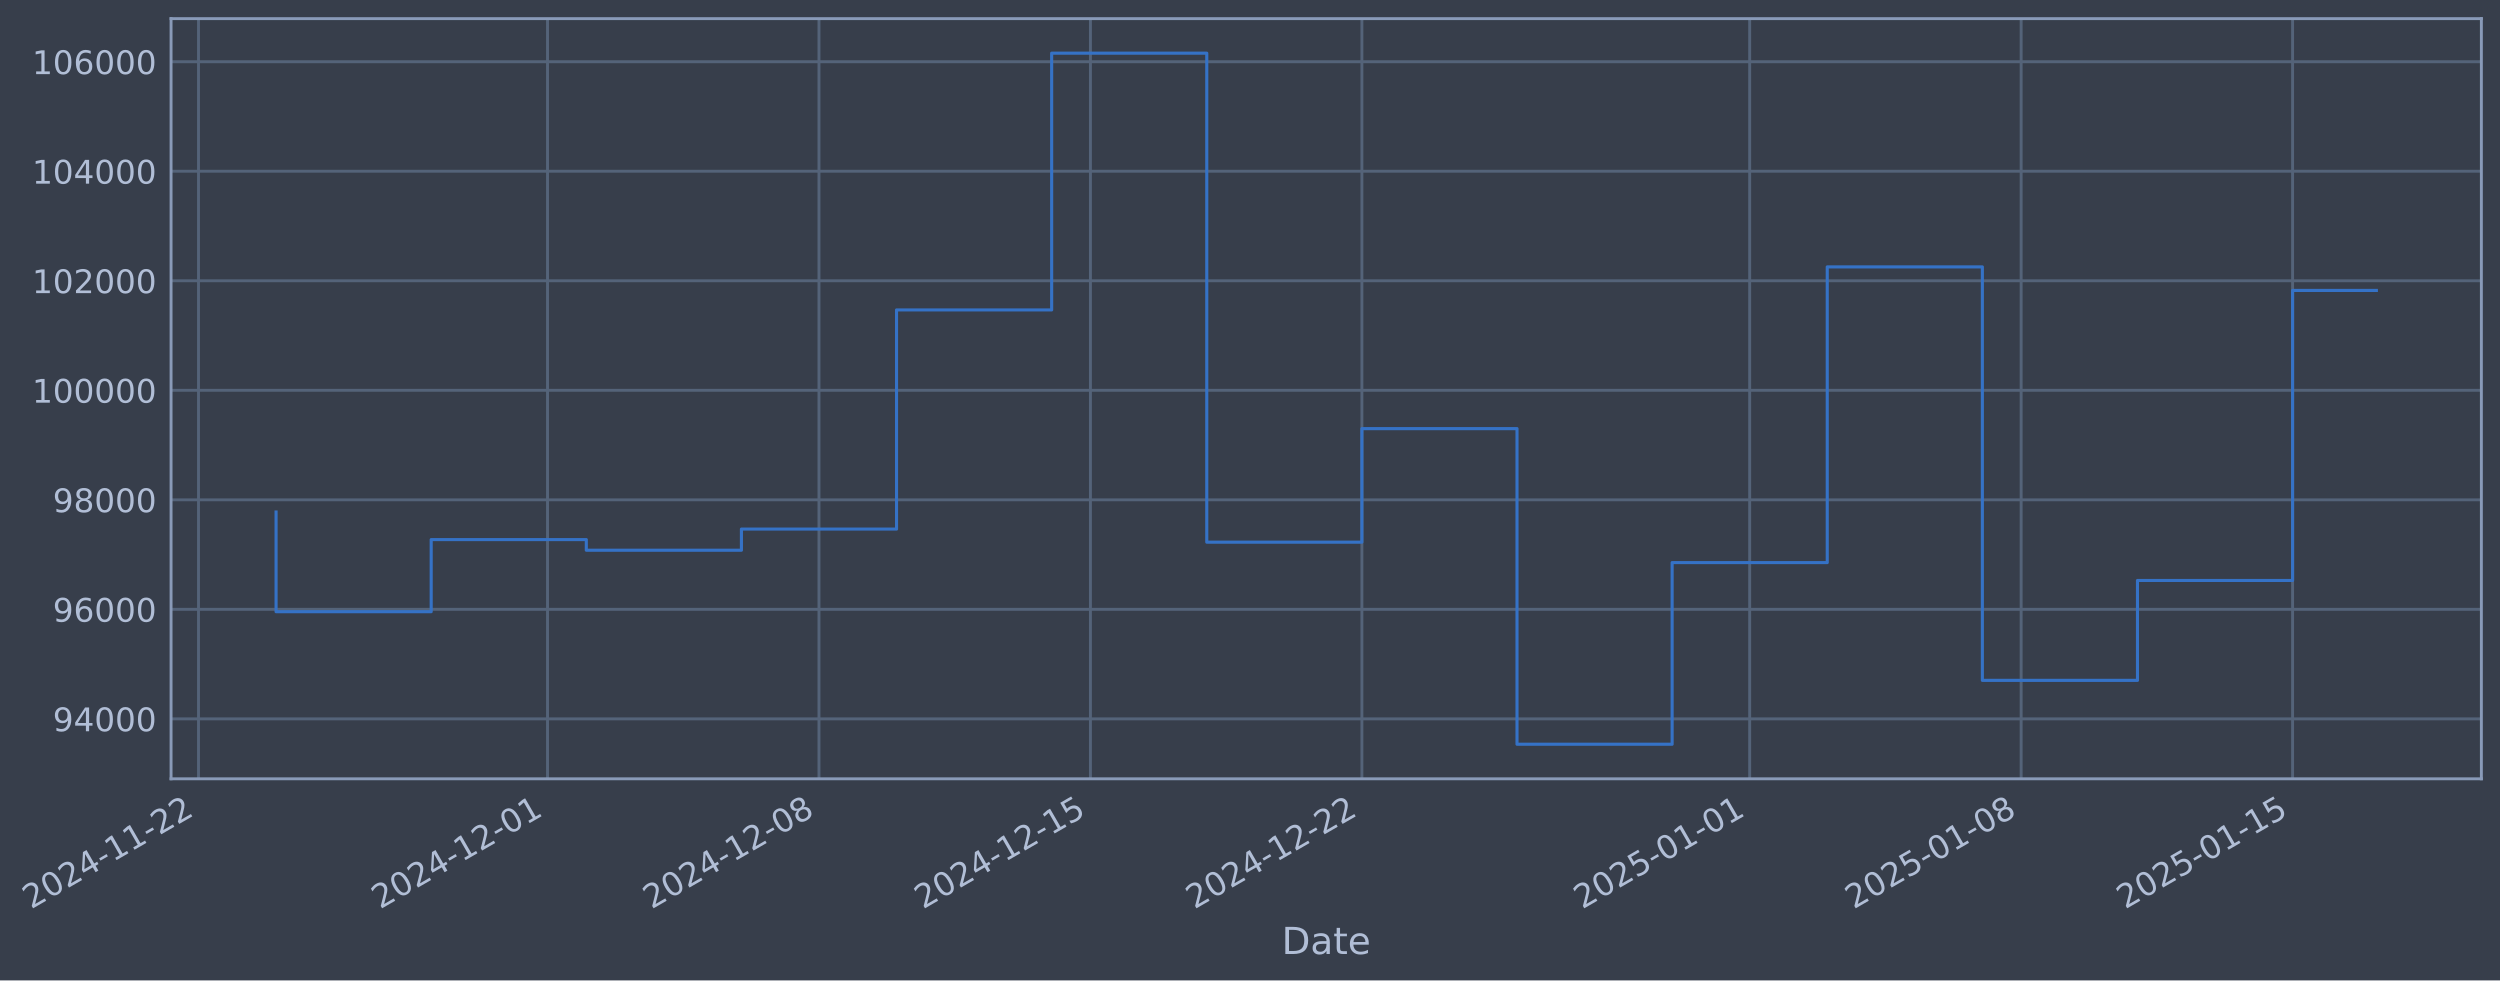
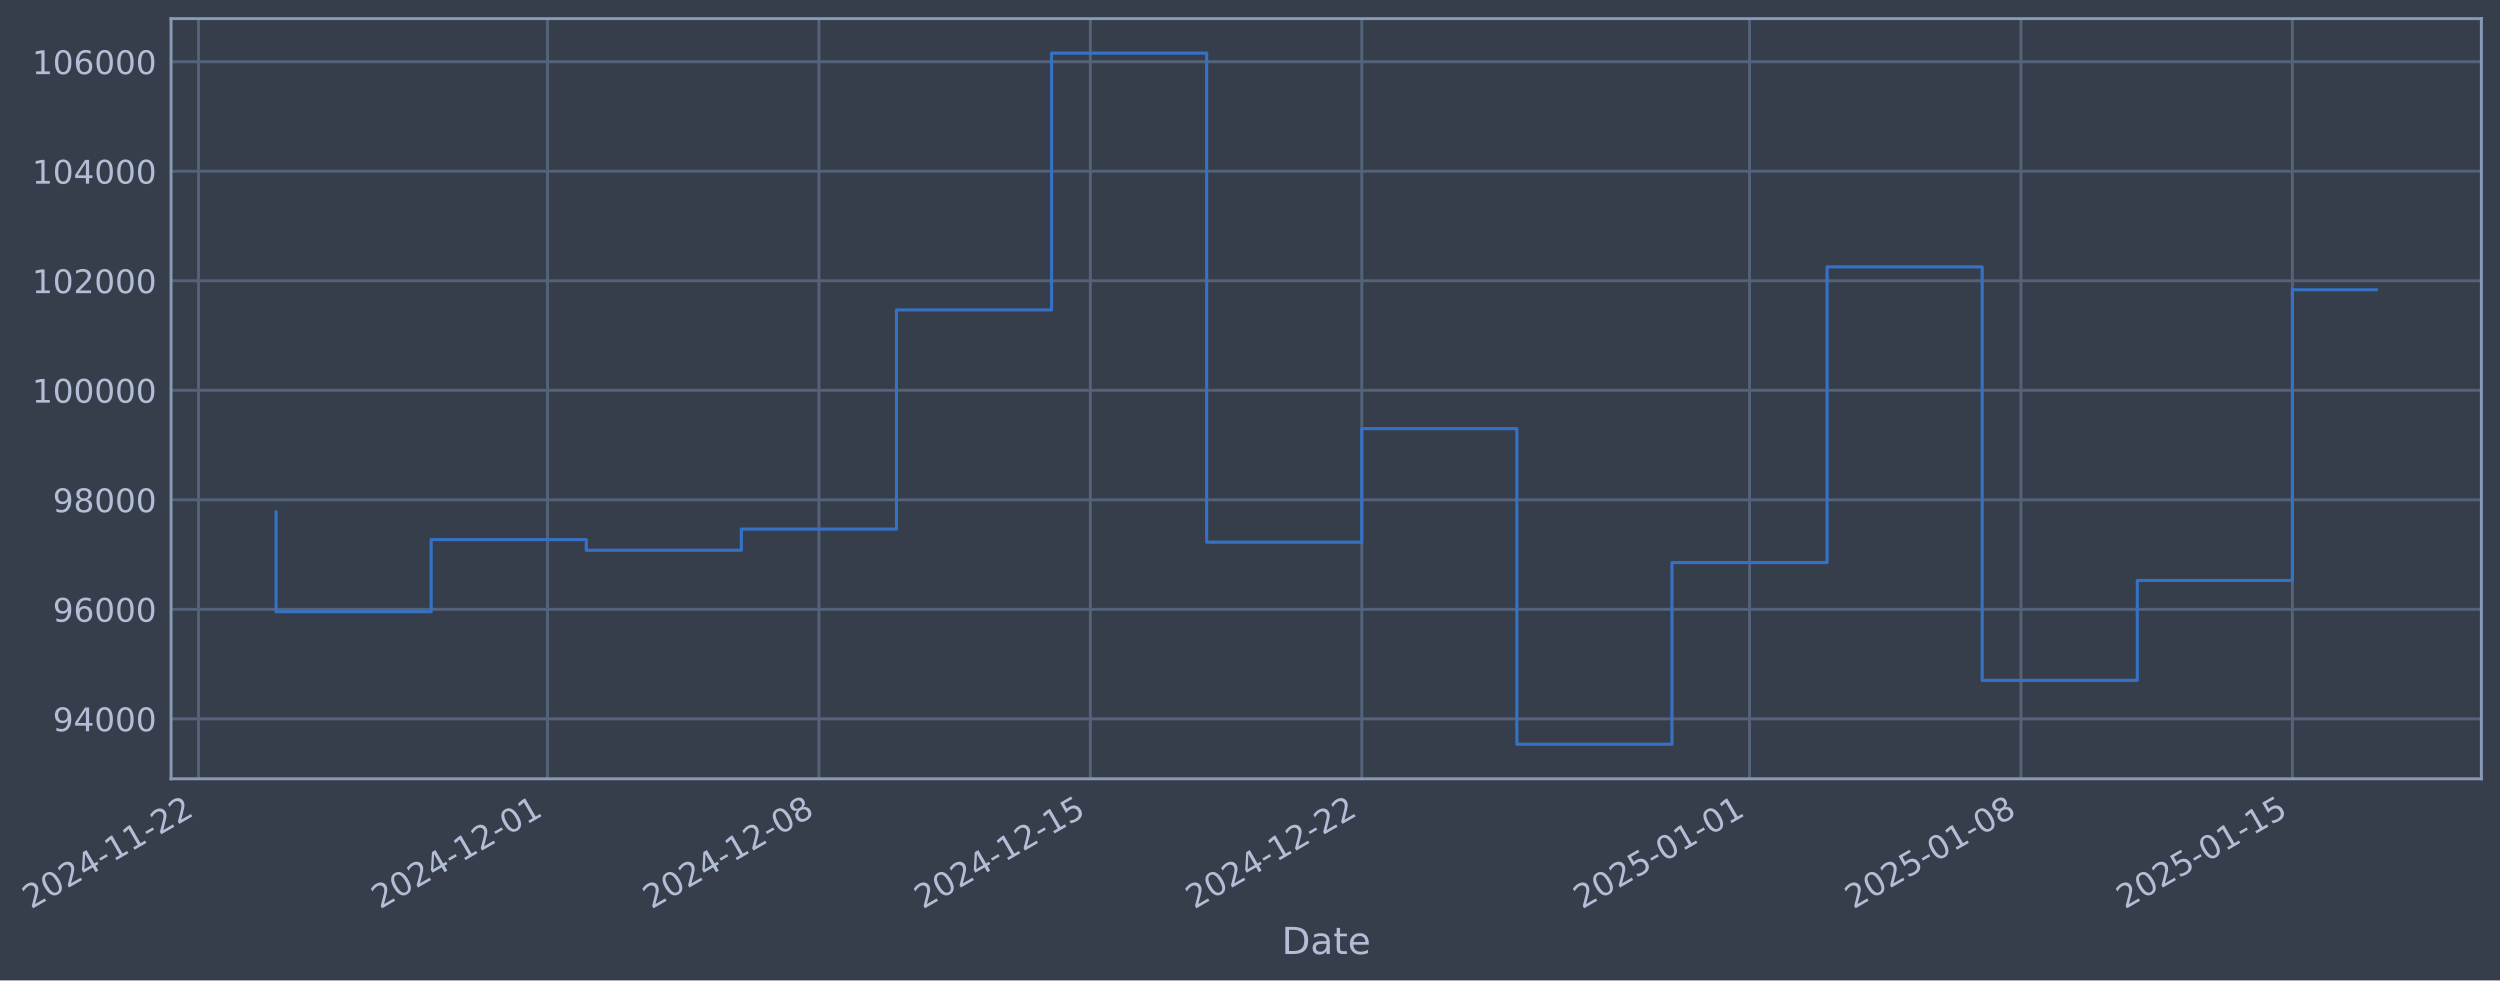
- <svg xmlns="http://www.w3.org/2000/svg" xmlns:xlink="http://www.w3.org/1999/xlink" width="966.103pt" height="378.87pt" viewBox="0 0 966.103 378.87" version="1.1">
+ <svg xmlns="http://www.w3.org/2000/svg" xmlns:xlink="http://www.w3.org/1999/xlink" width="966.1pt" height="378.87pt" viewBox="0 0 966.1 378.87" version="1.1">
  <defs>
    <style type="text/css">*{stroke-linejoin: round; stroke-linecap: butt}</style>
  </defs>
  <g id="figure_1">
    <g id="patch_1">
-       <path d="M 0 378.87  L 966.103 378.87  L 966.103 0  L 0 0  z " style="fill: #373e4b" />
+       <path d="M 0 378.87  L 966.1 378.87  L 966.1 0  L 0 0  z " style="fill: #373e4b" />
    </g>
    <g id="axes_1">
      <g id="patch_2">
-         <path d="M 66.103 300.96  L 958.903 300.96  L 958.903 7.2  L 66.103 7.2  z " style="fill: #373e4b" />
+         <path d="M 66.1 300.96  L 958.9 300.96  L 958.9 7.2  L 66.1 7.2  z " style="fill: #373e4b" />
      </g>
      <g id="matplotlib.axis_1">
        <g id="xtick_1">
          <g id="line2d_1">
-             <path d="M 76.713 300.96  L 76.713 7.2  " clip-path="url(#pf548552cbe)" style="fill: none; stroke: #546379; stroke-width: 1.12; stroke-linecap: square" />
+             <path d="M 76.713 300.96  L 76.713 7.2  " clip-path="url(#pe5146b0942)" style="fill: none; stroke: #546379; stroke-width: 1.12; stroke-linecap: square" />
          </g>
          <g id="line2d_2" />
          <g id="text_1">
            <g style="fill: #b1bed6" transform="translate(11.98702 351.4642) rotate(-30) scale(0.126 -0.126)">
              <defs>
                <path id="DejaVuSans-32" d="M 1228 531  L 3431 531  L 3431 0  L 469 0  L 469 531  Q 828 903 1448 1529  Q 2069 2156 2228 2338  Q 2531 2678 2651 2914  Q 2772 3150 2772 3378  Q 2772 3750 2511 3984  Q 2250 4219 1831 4219  Q 1534 4219 1204 4116  Q 875 4013 500 3803  L 500 4441  Q 881 4594 1212 4672  Q 1544 4750 1819 4750  Q 2544 4750 2975 4387  Q 3406 4025 3406 3419  Q 3406 3131 3298 2873  Q 3191 2616 2906 2266  Q 2828 2175 2409 1742  Q 1991 1309 1228 531  z " transform="scale(0.015625)" />
                <path id="DejaVuSans-30" d="M 2034 4250  Q 1547 4250 1301 3770  Q 1056 3291 1056 2328  Q 1056 1369 1301 889  Q 1547 409 2034 409  Q 2525 409 2770 889  Q 3016 1369 3016 2328  Q 3016 3291 2770 3770  Q 2525 4250 2034 4250  z M 2034 4750  Q 2819 4750 3233 4129  Q 3647 3509 3647 2328  Q 3647 1150 3233 529  Q 2819 -91 2034 -91  Q 1250 -91 836 529  Q 422 1150 422 2328  Q 422 3509 836 4129  Q 1250 4750 2034 4750  z " transform="scale(0.015625)" />
                <path id="DejaVuSans-34" d="M 2419 4116  L 825 1625  L 2419 1625  L 2419 4116  z M 2253 4666  L 3047 4666  L 3047 1625  L 3713 1625  L 3713 1100  L 3047 1100  L 3047 0  L 2419 0  L 2419 1100  L 313 1100  L 313 1709  L 2253 4666  z " transform="scale(0.015625)" />
                <path id="DejaVuSans-2d" d="M 313 2009  L 1997 2009  L 1997 1497  L 313 1497  L 313 2009  z " transform="scale(0.015625)" />
                <path id="DejaVuSans-31" d="M 794 531  L 1825 531  L 1825 4091  L 703 3866  L 703 4441  L 1819 4666  L 2450 4666  L 2450 531  L 3481 531  L 3481 0  L 794 0  L 794 531  z " transform="scale(0.015625)" />
              </defs>
              <use xlink:href="#DejaVuSans-32" />
              <use xlink:href="#DejaVuSans-30" transform="translate(63.62305 0)" />
              <use xlink:href="#DejaVuSans-32" transform="translate(127.2461 0)" />
              <use xlink:href="#DejaVuSans-34" transform="translate(190.8691 0)" />
              <use xlink:href="#DejaVuSans-2d" transform="translate(254.4922 0)" />
              <use xlink:href="#DejaVuSans-31" transform="translate(290.5762 0)" />
              <use xlink:href="#DejaVuSans-31" transform="translate(354.1992 0)" />
              <use xlink:href="#DejaVuSans-2d" transform="translate(417.8223 0)" />
              <use xlink:href="#DejaVuSans-32" transform="translate(453.9062 0)" />
              <use xlink:href="#DejaVuSans-32" transform="translate(517.5293 0)" />
            </g>
          </g>
        </g>
        <g id="xtick_2">
          <g id="line2d_3">
-             <path d="M 211.586 300.96  L 211.586 7.2  " clip-path="url(#pf548552cbe)" style="fill: none; stroke: #546379; stroke-width: 1.12; stroke-linecap: square" />
+             <path d="M 211.572 300.96  L 211.572 7.2  " clip-path="url(#pe5146b0942)" style="fill: none; stroke: #546379; stroke-width: 1.12; stroke-linecap: square" />
          </g>
          <g id="line2d_4" />
          <g id="text_2">
-             <g style="fill: #b1bed6" transform="translate(146.8605 351.4642) rotate(-30) scale(0.126 -0.126)">
+             <g style="fill: #b1bed6" transform="translate(146.8467 351.4642) rotate(-30) scale(0.126 -0.126)">
              <use xlink:href="#DejaVuSans-32" />
              <use xlink:href="#DejaVuSans-30" transform="translate(63.62305 0)" />
              <use xlink:href="#DejaVuSans-32" transform="translate(127.2461 0)" />
              <use xlink:href="#DejaVuSans-34" transform="translate(190.8691 0)" />
              <use xlink:href="#DejaVuSans-2d" transform="translate(254.4922 0)" />
              <use xlink:href="#DejaVuSans-31" transform="translate(290.5762 0)" />
              <use xlink:href="#DejaVuSans-32" transform="translate(354.1992 0)" />
              <use xlink:href="#DejaVuSans-2d" transform="translate(417.8223 0)" />
              <use xlink:href="#DejaVuSans-30" transform="translate(453.9062 0)" />
              <use xlink:href="#DejaVuSans-31" transform="translate(517.5293 0)" />
            </g>
          </g>
        </g>
        <g id="xtick_3">
          <g id="line2d_5">
-             <path d="M 316.488 300.96  L 316.488 7.2  " clip-path="url(#pf548552cbe)" style="fill: none; stroke: #546379; stroke-width: 1.12; stroke-linecap: square" />
+             <path d="M 316.463 300.96  L 316.463 7.2  " clip-path="url(#pe5146b0942)" style="fill: none; stroke: #546379; stroke-width: 1.12; stroke-linecap: square" />
          </g>
          <g id="line2d_6" />
          <g id="text_3">
-             <g style="fill: #b1bed6" transform="translate(251.762 351.4642) rotate(-30) scale(0.126 -0.126)">
+             <g style="fill: #b1bed6" transform="translate(251.7375 351.4642) rotate(-30) scale(0.126 -0.126)">
              <defs>
                <path id="DejaVuSans-38" d="M 2034 2216  Q 1584 2216 1326 1975  Q 1069 1734 1069 1313  Q 1069 891 1326 650  Q 1584 409 2034 409  Q 2484 409 2743 651  Q 3003 894 3003 1313  Q 3003 1734 2745 1975  Q 2488 2216 2034 2216  z M 1403 2484  Q 997 2584 770 2862  Q 544 3141 544 3541  Q 544 4100 942 4425  Q 1341 4750 2034 4750  Q 2731 4750 3128 4425  Q 3525 4100 3525 3541  Q 3525 3141 3298 2862  Q 3072 2584 2669 2484  Q 3125 2378 3379 2068  Q 3634 1759 3634 1313  Q 3634 634 3220 271  Q 2806 -91 2034 -91  Q 1263 -91 848 271  Q 434 634 434 1313  Q 434 1759 690 2068  Q 947 2378 1403 2484  z M 1172 3481  Q 1172 3119 1398 2916  Q 1625 2713 2034 2713  Q 2441 2713 2670 2916  Q 2900 3119 2900 3481  Q 2900 3844 2670 4047  Q 2441 4250 2034 4250  Q 1625 4250 1398 4047  Q 1172 3844 1172 3481  z " transform="scale(0.015625)" />
              </defs>
              <use xlink:href="#DejaVuSans-32" />
              <use xlink:href="#DejaVuSans-30" transform="translate(63.62305 0)" />
              <use xlink:href="#DejaVuSans-32" transform="translate(127.2461 0)" />
              <use xlink:href="#DejaVuSans-34" transform="translate(190.8691 0)" />
              <use xlink:href="#DejaVuSans-2d" transform="translate(254.4922 0)" />
              <use xlink:href="#DejaVuSans-31" transform="translate(290.5762 0)" />
              <use xlink:href="#DejaVuSans-32" transform="translate(354.1992 0)" />
              <use xlink:href="#DejaVuSans-2d" transform="translate(417.8223 0)" />
              <use xlink:href="#DejaVuSans-30" transform="translate(453.9062 0)" />
              <use xlink:href="#DejaVuSans-38" transform="translate(517.5293 0)" />
            </g>
          </g>
        </g>
        <g id="xtick_4">
          <g id="line2d_7">
-             <path d="M 421.389 300.96  L 421.389 7.2  " clip-path="url(#pf548552cbe)" style="fill: none; stroke: #546379; stroke-width: 1.12; stroke-linecap: square" />
+             <path d="M 421.354 300.96  L 421.354 7.2  " clip-path="url(#pe5146b0942)" style="fill: none; stroke: #546379; stroke-width: 1.12; stroke-linecap: square" />
          </g>
          <g id="line2d_8" />
          <g id="text_4">
-             <g style="fill: #b1bed6" transform="translate(356.6636 351.4642) rotate(-30) scale(0.126 -0.126)">
+             <g style="fill: #b1bed6" transform="translate(356.6283 351.4642) rotate(-30) scale(0.126 -0.126)">
              <defs>
                <path id="DejaVuSans-35" d="M 691 4666  L 3169 4666  L 3169 4134  L 1269 4134  L 1269 2991  Q 1406 3038 1543 3061  Q 1681 3084 1819 3084  Q 2600 3084 3056 2656  Q 3513 2228 3513 1497  Q 3513 744 3044 326  Q 2575 -91 1722 -91  Q 1428 -91 1123 -41  Q 819 9 494 109  L 494 744  Q 775 591 1075 516  Q 1375 441 1709 441  Q 2250 441 2565 725  Q 2881 1009 2881 1497  Q 2881 1984 2565 2268  Q 2250 2553 1709 2553  Q 1456 2553 1204 2497  Q 953 2441 691 2322  L 691 4666  z " transform="scale(0.015625)" />
              </defs>
              <use xlink:href="#DejaVuSans-32" />
              <use xlink:href="#DejaVuSans-30" transform="translate(63.62305 0)" />
              <use xlink:href="#DejaVuSans-32" transform="translate(127.2461 0)" />
              <use xlink:href="#DejaVuSans-34" transform="translate(190.8691 0)" />
              <use xlink:href="#DejaVuSans-2d" transform="translate(254.4922 0)" />
              <use xlink:href="#DejaVuSans-31" transform="translate(290.5762 0)" />
              <use xlink:href="#DejaVuSans-32" transform="translate(354.1992 0)" />
              <use xlink:href="#DejaVuSans-2d" transform="translate(417.8223 0)" />
              <use xlink:href="#DejaVuSans-31" transform="translate(453.9062 0)" />
              <use xlink:href="#DejaVuSans-35" transform="translate(517.5293 0)" />
            </g>
          </g>
        </g>
        <g id="xtick_5">
          <g id="line2d_9">
-             <path d="M 526.291 300.96  L 526.291 7.2  " clip-path="url(#pf548552cbe)" style="fill: none; stroke: #546379; stroke-width: 1.12; stroke-linecap: square" />
+             <path d="M 526.245 300.96  L 526.245 7.2  " clip-path="url(#pe5146b0942)" style="fill: none; stroke: #546379; stroke-width: 1.12; stroke-linecap: square" />
          </g>
          <g id="line2d_10" />
          <g id="text_5">
-             <g style="fill: #b1bed6" transform="translate(461.5652 351.4642) rotate(-30) scale(0.126 -0.126)">
+             <g style="fill: #b1bed6" transform="translate(461.5192 351.4642) rotate(-30) scale(0.126 -0.126)">
              <use xlink:href="#DejaVuSans-32" />
              <use xlink:href="#DejaVuSans-30" transform="translate(63.62305 0)" />
              <use xlink:href="#DejaVuSans-32" transform="translate(127.2461 0)" />
              <use xlink:href="#DejaVuSans-34" transform="translate(190.8691 0)" />
              <use xlink:href="#DejaVuSans-2d" transform="translate(254.4922 0)" />
              <use xlink:href="#DejaVuSans-31" transform="translate(290.5762 0)" />
              <use xlink:href="#DejaVuSans-32" transform="translate(354.1992 0)" />
              <use xlink:href="#DejaVuSans-2d" transform="translate(417.8223 0)" />
              <use xlink:href="#DejaVuSans-32" transform="translate(453.9062 0)" />
              <use xlink:href="#DejaVuSans-32" transform="translate(517.5293 0)" />
            </g>
          </g>
        </g>
        <g id="xtick_6">
          <g id="line2d_11">
-             <path d="M 676.15 300.96  L 676.15 7.2  " clip-path="url(#pf548552cbe)" style="fill: none; stroke: #546379; stroke-width: 1.12; stroke-linecap: square" />
+             <path d="M 676.089 300.96  L 676.089 7.2  " clip-path="url(#pe5146b0942)" style="fill: none; stroke: #546379; stroke-width: 1.12; stroke-linecap: square" />
          </g>
          <g id="line2d_12" />
          <g id="text_6">
-             <g style="fill: #b1bed6" transform="translate(611.4246 351.4642) rotate(-30) scale(0.126 -0.126)">
+             <g style="fill: #b1bed6" transform="translate(611.3632 351.4642) rotate(-30) scale(0.126 -0.126)">
              <use xlink:href="#DejaVuSans-32" />
              <use xlink:href="#DejaVuSans-30" transform="translate(63.62305 0)" />
              <use xlink:href="#DejaVuSans-32" transform="translate(127.2461 0)" />
              <use xlink:href="#DejaVuSans-35" transform="translate(190.8691 0)" />
              <use xlink:href="#DejaVuSans-2d" transform="translate(254.4922 0)" />
              <use xlink:href="#DejaVuSans-30" transform="translate(290.5762 0)" />
              <use xlink:href="#DejaVuSans-31" transform="translate(354.1992 0)" />
              <use xlink:href="#DejaVuSans-2d" transform="translate(417.8223 0)" />
              <use xlink:href="#DejaVuSans-30" transform="translate(453.9062 0)" />
              <use xlink:href="#DejaVuSans-31" transform="translate(517.5293 0)" />
            </g>
          </g>
        </g>
        <g id="xtick_7">
          <g id="line2d_13">
-             <path d="M 781.052 300.96  L 781.052 7.2  " clip-path="url(#pf548552cbe)" style="fill: none; stroke: #546379; stroke-width: 1.12; stroke-linecap: square" />
+             <path d="M 780.98 300.96  L 780.98 7.2  " clip-path="url(#pe5146b0942)" style="fill: none; stroke: #546379; stroke-width: 1.12; stroke-linecap: square" />
          </g>
          <g id="line2d_14" />
          <g id="text_7">
-             <g style="fill: #b1bed6" transform="translate(716.3261 351.4642) rotate(-30) scale(0.126 -0.126)">
+             <g style="fill: #b1bed6" transform="translate(716.254 351.4642) rotate(-30) scale(0.126 -0.126)">
              <use xlink:href="#DejaVuSans-32" />
              <use xlink:href="#DejaVuSans-30" transform="translate(63.62305 0)" />
              <use xlink:href="#DejaVuSans-32" transform="translate(127.2461 0)" />
              <use xlink:href="#DejaVuSans-35" transform="translate(190.8691 0)" />
              <use xlink:href="#DejaVuSans-2d" transform="translate(254.4922 0)" />
              <use xlink:href="#DejaVuSans-30" transform="translate(290.5762 0)" />
              <use xlink:href="#DejaVuSans-31" transform="translate(354.1992 0)" />
              <use xlink:href="#DejaVuSans-2d" transform="translate(417.8223 0)" />
              <use xlink:href="#DejaVuSans-30" transform="translate(453.9062 0)" />
              <use xlink:href="#DejaVuSans-38" transform="translate(517.5293 0)" />
            </g>
          </g>
        </g>
        <g id="xtick_8">
          <g id="line2d_15">
-             <path d="M 885.953 300.96  L 885.953 7.2  " clip-path="url(#pf548552cbe)" style="fill: none; stroke: #546379; stroke-width: 1.12; stroke-linecap: square" />
+             <path d="M 885.87 300.96  L 885.87 7.2  " clip-path="url(#pe5146b0942)" style="fill: none; stroke: #546379; stroke-width: 1.12; stroke-linecap: square" />
          </g>
          <g id="line2d_16" />
          <g id="text_8">
-             <g style="fill: #b1bed6" transform="translate(821.2277 351.4642) rotate(-30) scale(0.126 -0.126)">
+             <g style="fill: #b1bed6" transform="translate(821.1449 351.4642) rotate(-30) scale(0.126 -0.126)">
              <use xlink:href="#DejaVuSans-32" />
              <use xlink:href="#DejaVuSans-30" transform="translate(63.62305 0)" />
              <use xlink:href="#DejaVuSans-32" transform="translate(127.2461 0)" />
              <use xlink:href="#DejaVuSans-35" transform="translate(190.8691 0)" />
              <use xlink:href="#DejaVuSans-2d" transform="translate(254.4922 0)" />
              <use xlink:href="#DejaVuSans-30" transform="translate(290.5762 0)" />
              <use xlink:href="#DejaVuSans-31" transform="translate(354.1992 0)" />
              <use xlink:href="#DejaVuSans-2d" transform="translate(417.8223 0)" />
              <use xlink:href="#DejaVuSans-31" transform="translate(453.9062 0)" />
              <use xlink:href="#DejaVuSans-35" transform="translate(517.5293 0)" />
            </g>
          </g>
        </g>
        <g id="text_9">
-           <g style="fill: #b1bed6" transform="translate(495.2935 368.6753) scale(0.144 -0.144)">
+           <g style="fill: #b1bed6" transform="translate(495.2904 368.6753) scale(0.144 -0.144)">
            <defs>
              <path id="DejaVuSans-44" d="M 1259 4147  L 1259 519  L 2022 519  Q 2988 519 3436 956  Q 3884 1394 3884 2338  Q 3884 3275 3436 3711  Q 2988 4147 2022 4147  L 1259 4147  z M 628 4666  L 1925 4666  Q 3281 4666 3915 4102  Q 4550 3538 4550 2338  Q 4550 1131 3912 565  Q 3275 0 1925 0  L 628 0  L 628 4666  z " transform="scale(0.015625)" />
              <path id="DejaVuSans-61" d="M 2194 1759  Q 1497 1759 1228 1600  Q 959 1441 959 1056  Q 959 750 1161 570  Q 1363 391 1709 391  Q 2188 391 2477 730  Q 2766 1069 2766 1631  L 2766 1759  L 2194 1759  z M 3341 1997  L 3341 0  L 2766 0  L 2766 531  Q 2569 213 2275 61  Q 1981 -91 1556 -91  Q 1019 -91 701 211  Q 384 513 384 1019  Q 384 1609 779 1909  Q 1175 2209 1959 2209  L 2766 2209  L 2766 2266  Q 2766 2663 2505 2880  Q 2244 3097 1772 3097  Q 1472 3097 1187 3025  Q 903 2953 641 2809  L 641 3341  Q 956 3463 1253 3523  Q 1550 3584 1831 3584  Q 2591 3584 2966 3190  Q 3341 2797 3341 1997  z " transform="scale(0.015625)" />
              <path id="DejaVuSans-74" d="M 1172 4494  L 1172 3500  L 2356 3500  L 2356 3053  L 1172 3053  L 1172 1153  Q 1172 725 1289 603  Q 1406 481 1766 481  L 2356 481  L 2356 0  L 1766 0  Q 1100 0 847 248  Q 594 497 594 1153  L 594 3053  L 172 3053  L 172 3500  L 594 3500  L 594 4494  L 1172 4494  z " transform="scale(0.015625)" />
              <path id="DejaVuSans-65" d="M 3597 1894  L 3597 1613  L 953 1613  Q 991 1019 1311 708  Q 1631 397 2203 397  Q 2534 397 2845 478  Q 3156 559 3463 722  L 3463 178  Q 3153 47 2828 -22  Q 2503 -91 2169 -91  Q 1331 -91 842 396  Q 353 884 353 1716  Q 353 2575 817 3079  Q 1281 3584 2069 3584  Q 2775 3584 3186 3129  Q 3597 2675 3597 1894  z M 3022 2063  Q 3016 2534 2758 2815  Q 2500 3097 2075 3097  Q 1594 3097 1305 2825  Q 1016 2553 972 2059  L 3022 2063  z " transform="scale(0.015625)" />
            </defs>
            <use xlink:href="#DejaVuSans-44" />
            <use xlink:href="#DejaVuSans-61" transform="translate(77.00195 0)" />
            <use xlink:href="#DejaVuSans-74" transform="translate(138.2812 0)" />
            <use xlink:href="#DejaVuSans-65" transform="translate(177.4902 0)" />
          </g>
        </g>
      </g>
      <g id="matplotlib.axis_2">
        <g id="ytick_1">
          <g id="line2d_17">
-             <path d="M 66.103 277.797  L 958.903 277.797  " clip-path="url(#pf548552cbe)" style="fill: none; stroke: #546379; stroke-width: 1.12; stroke-linecap: square" />
+             <path d="M 66.1 277.797  L 958.9 277.797  " clip-path="url(#pe5146b0942)" style="fill: none; stroke: #546379; stroke-width: 1.12; stroke-linecap: square" />
          </g>
          <g id="line2d_18" />
          <g id="text_10">
-             <g style="fill: #b1bed6" transform="translate(20.41883 282.5841) scale(0.126 -0.126)">
+             <g style="fill: #b1bed6" transform="translate(20.41577 282.5841) scale(0.126 -0.126)">
              <defs>
                <path id="DejaVuSans-39" d="M 703 97  L 703 672  Q 941 559 1184 500  Q 1428 441 1663 441  Q 2288 441 2617 861  Q 2947 1281 2994 2138  Q 2813 1869 2534 1725  Q 2256 1581 1919 1581  Q 1219 1581 811 2004  Q 403 2428 403 3163  Q 403 3881 828 4315  Q 1253 4750 1959 4750  Q 2769 4750 3195 4129  Q 3622 3509 3622 2328  Q 3622 1225 3098 567  Q 2575 -91 1691 -91  Q 1453 -91 1209 -44  Q 966 3 703 97  z M 1959 2075  Q 2384 2075 2632 2365  Q 2881 2656 2881 3163  Q 2881 3666 2632 3958  Q 2384 4250 1959 4250  Q 1534 4250 1286 3958  Q 1038 3666 1038 3163  Q 1038 2656 1286 2365  Q 1534 2075 1959 2075  z " transform="scale(0.015625)" />
              </defs>
              <use xlink:href="#DejaVuSans-39" />
              <use xlink:href="#DejaVuSans-34" transform="translate(63.62305 0)" />
              <use xlink:href="#DejaVuSans-30" transform="translate(127.2461 0)" />
              <use xlink:href="#DejaVuSans-30" transform="translate(190.8691 0)" />
              <use xlink:href="#DejaVuSans-30" transform="translate(254.4922 0)" />
            </g>
          </g>
        </g>
        <g id="ytick_2">
          <g id="line2d_19">
-             <path d="M 66.103 235.473  L 958.903 235.473  " clip-path="url(#pf548552cbe)" style="fill: none; stroke: #546379; stroke-width: 1.12; stroke-linecap: square" />
+             <path d="M 66.1 235.473  L 958.9 235.473  " clip-path="url(#pe5146b0942)" style="fill: none; stroke: #546379; stroke-width: 1.12; stroke-linecap: square" />
          </g>
          <g id="line2d_20" />
          <g id="text_11">
-             <g style="fill: #b1bed6" transform="translate(20.41883 240.2602) scale(0.126 -0.126)">
+             <g style="fill: #b1bed6" transform="translate(20.41577 240.2602) scale(0.126 -0.126)">
              <defs>
                <path id="DejaVuSans-36" d="M 2113 2584  Q 1688 2584 1439 2293  Q 1191 2003 1191 1497  Q 1191 994 1439 701  Q 1688 409 2113 409  Q 2538 409 2786 701  Q 3034 994 3034 1497  Q 3034 2003 2786 2293  Q 2538 2584 2113 2584  z M 3366 4563  L 3366 3988  Q 3128 4100 2886 4159  Q 2644 4219 2406 4219  Q 1781 4219 1451 3797  Q 1122 3375 1075 2522  Q 1259 2794 1537 2939  Q 1816 3084 2150 3084  Q 2853 3084 3261 2657  Q 3669 2231 3669 1497  Q 3669 778 3244 343  Q 2819 -91 2113 -91  Q 1303 -91 875 529  Q 447 1150 447 2328  Q 447 3434 972 4092  Q 1497 4750 2381 4750  Q 2619 4750 2861 4703  Q 3103 4656 3366 4563  z " transform="scale(0.015625)" />
              </defs>
              <use xlink:href="#DejaVuSans-39" />
              <use xlink:href="#DejaVuSans-36" transform="translate(63.62305 0)" />
              <use xlink:href="#DejaVuSans-30" transform="translate(127.2461 0)" />
              <use xlink:href="#DejaVuSans-30" transform="translate(190.8691 0)" />
              <use xlink:href="#DejaVuSans-30" transform="translate(254.4922 0)" />
            </g>
          </g>
        </g>
        <g id="ytick_3">
          <g id="line2d_21">
-             <path d="M 66.103 193.149  L 958.903 193.149  " clip-path="url(#pf548552cbe)" style="fill: none; stroke: #546379; stroke-width: 1.12; stroke-linecap: square" />
+             <path d="M 66.1 193.149  L 958.9 193.149  " clip-path="url(#pe5146b0942)" style="fill: none; stroke: #546379; stroke-width: 1.12; stroke-linecap: square" />
          </g>
          <g id="line2d_22" />
          <g id="text_12">
-             <g style="fill: #b1bed6" transform="translate(20.41883 197.9364) scale(0.126 -0.126)">
+             <g style="fill: #b1bed6" transform="translate(20.41577 197.9364) scale(0.126 -0.126)">
              <use xlink:href="#DejaVuSans-39" />
              <use xlink:href="#DejaVuSans-38" transform="translate(63.62305 0)" />
              <use xlink:href="#DejaVuSans-30" transform="translate(127.2461 0)" />
              <use xlink:href="#DejaVuSans-30" transform="translate(190.8691 0)" />
              <use xlink:href="#DejaVuSans-30" transform="translate(254.4922 0)" />
            </g>
          </g>
        </g>
        <g id="ytick_4">
          <g id="line2d_23">
-             <path d="M 66.103 150.826  L 958.903 150.826  " clip-path="url(#pf548552cbe)" style="fill: none; stroke: #546379; stroke-width: 1.12; stroke-linecap: square" />
+             <path d="M 66.1 150.826  L 958.9 150.826  " clip-path="url(#pe5146b0942)" style="fill: none; stroke: #546379; stroke-width: 1.12; stroke-linecap: square" />
          </g>
          <g id="line2d_24" />
          <g id="text_13">
-             <g style="fill: #b1bed6" transform="translate(12.40208 155.6126) scale(0.126 -0.126)">
+             <g style="fill: #b1bed6" transform="translate(12.39902 155.6126) scale(0.126 -0.126)">
              <use xlink:href="#DejaVuSans-31" />
              <use xlink:href="#DejaVuSans-30" transform="translate(63.62305 0)" />
              <use xlink:href="#DejaVuSans-30" transform="translate(127.2461 0)" />
              <use xlink:href="#DejaVuSans-30" transform="translate(190.8691 0)" />
              <use xlink:href="#DejaVuSans-30" transform="translate(254.4922 0)" />
              <use xlink:href="#DejaVuSans-30" transform="translate(318.1152 0)" />
            </g>
          </g>
        </g>
        <g id="ytick_5">
          <g id="line2d_25">
-             <path d="M 66.103 108.502  L 958.903 108.502  " clip-path="url(#pf548552cbe)" style="fill: none; stroke: #546379; stroke-width: 1.12; stroke-linecap: square" />
+             <path d="M 66.1 108.502  L 958.9 108.502  " clip-path="url(#pe5146b0942)" style="fill: none; stroke: #546379; stroke-width: 1.12; stroke-linecap: square" />
          </g>
          <g id="line2d_26" />
          <g id="text_14">
-             <g style="fill: #b1bed6" transform="translate(12.40208 113.2888) scale(0.126 -0.126)">
+             <g style="fill: #b1bed6" transform="translate(12.39902 113.2888) scale(0.126 -0.126)">
              <use xlink:href="#DejaVuSans-31" />
              <use xlink:href="#DejaVuSans-30" transform="translate(63.62305 0)" />
              <use xlink:href="#DejaVuSans-32" transform="translate(127.2461 0)" />
              <use xlink:href="#DejaVuSans-30" transform="translate(190.8691 0)" />
              <use xlink:href="#DejaVuSans-30" transform="translate(254.4922 0)" />
              <use xlink:href="#DejaVuSans-30" transform="translate(318.1152 0)" />
            </g>
          </g>
        </g>
        <g id="ytick_6">
          <g id="line2d_27">
-             <path d="M 66.103 66.178  L 958.903 66.178  " clip-path="url(#pf548552cbe)" style="fill: none; stroke: #546379; stroke-width: 1.12; stroke-linecap: square" />
+             <path d="M 66.1 66.178  L 958.9 66.178  " clip-path="url(#pe5146b0942)" style="fill: none; stroke: #546379; stroke-width: 1.12; stroke-linecap: square" />
          </g>
          <g id="line2d_28" />
          <g id="text_15">
-             <g style="fill: #b1bed6" transform="translate(12.40208 70.96502) scale(0.126 -0.126)">
+             <g style="fill: #b1bed6" transform="translate(12.39902 70.96502) scale(0.126 -0.126)">
              <use xlink:href="#DejaVuSans-31" />
              <use xlink:href="#DejaVuSans-30" transform="translate(63.62305 0)" />
              <use xlink:href="#DejaVuSans-34" transform="translate(127.2461 0)" />
              <use xlink:href="#DejaVuSans-30" transform="translate(190.8691 0)" />
              <use xlink:href="#DejaVuSans-30" transform="translate(254.4922 0)" />
              <use xlink:href="#DejaVuSans-30" transform="translate(318.1152 0)" />
            </g>
          </g>
        </g>
        <g id="ytick_7">
          <g id="line2d_29">
-             <path d="M 66.103 23.854  L 958.903 23.854  " clip-path="url(#pf548552cbe)" style="fill: none; stroke: #546379; stroke-width: 1.12; stroke-linecap: square" />
+             <path d="M 66.1 23.854  L 958.9 23.854  " clip-path="url(#pe5146b0942)" style="fill: none; stroke: #546379; stroke-width: 1.12; stroke-linecap: square" />
          </g>
          <g id="line2d_30" />
          <g id="text_16">
-             <g style="fill: #b1bed6" transform="translate(12.40208 28.64121) scale(0.126 -0.126)">
+             <g style="fill: #b1bed6" transform="translate(12.39902 28.64121) scale(0.126 -0.126)">
              <use xlink:href="#DejaVuSans-31" />
              <use xlink:href="#DejaVuSans-30" transform="translate(63.62305 0)" />
              <use xlink:href="#DejaVuSans-36" transform="translate(127.2461 0)" />
              <use xlink:href="#DejaVuSans-30" transform="translate(190.8691 0)" />
              <use xlink:href="#DejaVuSans-30" transform="translate(254.4922 0)" />
              <use xlink:href="#DejaVuSans-30" transform="translate(318.1152 0)" />
            </g>
          </g>
        </g>
      </g>
      <g id="line2d_31">
-         <path d="M 106.684 197.87  L 106.684 236.383  L 166.628 236.383  L 166.628 208.521  L 226.572 208.521  L 226.572 212.628  L 286.516 212.628  L 286.516 204.459  L 346.459 204.459  L 346.459 119.77  L 406.403 119.77  L 406.403 20.553  L 466.347 20.553  L 466.347 209.517  L 526.291 209.517  L 526.291 165.636  L 586.234 165.636  L 586.234 287.607  L 646.178 287.607  L 646.178 217.409  L 706.122 217.409  L 706.122 103.141  L 766.066 103.141  L 766.066 262.927  L 826.009 262.927  L 826.009 224.318  L 885.953 224.318  L 885.953 112.235  L 918.321 112.235  " clip-path="url(#pf548552cbe)" style="fill: none; stroke: #3572c6; stroke-width: 1.2; stroke-linecap: square" />
+         <path d="M 106.681 197.87  L 106.681 236.383  L 166.619 236.383  L 166.619 208.521  L 226.557 208.521  L 226.557 212.628  L 286.494 212.628  L 286.494 204.459  L 346.432 204.459  L 346.432 119.77  L 406.369 119.77  L 406.369 20.553  L 466.307 20.553  L 466.307 209.517  L 526.245 209.517  L 526.245 165.636  L 586.182 165.636  L 586.182 287.607  L 646.12 287.607  L 646.12 217.409  L 706.058 217.409  L 706.058 103.141  L 765.995 103.141  L 765.995 262.927  L 825.933 262.927  L 825.933 224.318  L 885.87 224.318  L 885.87 111.967  L 918.318 111.967  " clip-path="url(#pe5146b0942)" style="fill: none; stroke: #3572c6; stroke-width: 1.2; stroke-linecap: square" />
      </g>
      <g id="patch_3">
-         <path d="M 66.103 300.96  L 66.103 7.2  " style="fill: none; stroke: #899ab8; stroke-width: 1.12; stroke-linejoin: miter; stroke-linecap: square" />
+         <path d="M 66.1 300.96  L 66.1 7.2  " style="fill: none; stroke: #899ab8; stroke-width: 1.12; stroke-linejoin: miter; stroke-linecap: square" />
      </g>
      <g id="patch_4">
-         <path d="M 958.903 300.96  L 958.903 7.2  " style="fill: none; stroke: #899ab8; stroke-width: 1.12; stroke-linejoin: miter; stroke-linecap: square" />
+         <path d="M 958.9 300.96  L 958.9 7.2  " style="fill: none; stroke: #899ab8; stroke-width: 1.12; stroke-linejoin: miter; stroke-linecap: square" />
      </g>
      <g id="patch_5">
-         <path d="M 66.103 300.96  L 958.903 300.96  " style="fill: none; stroke: #899ab8; stroke-width: 1.12; stroke-linejoin: miter; stroke-linecap: square" />
+         <path d="M 66.1 300.96  L 958.9 300.96  " style="fill: none; stroke: #899ab8; stroke-width: 1.12; stroke-linejoin: miter; stroke-linecap: square" />
      </g>
      <g id="patch_6">
-         <path d="M 66.103 7.2  L 958.903 7.2  " style="fill: none; stroke: #899ab8; stroke-width: 1.12; stroke-linejoin: miter; stroke-linecap: square" />
+         <path d="M 66.1 7.2  L 958.9 7.2  " style="fill: none; stroke: #899ab8; stroke-width: 1.12; stroke-linejoin: miter; stroke-linecap: square" />
      </g>
    </g>
  </g>
  <defs>
-     <clipPath id="pf548552cbe">
-       <rect x="66.103" y="7.2" width="892.8" height="293.76" />
+     <clipPath id="pe5146b0942">
+       <rect x="66.1" y="7.2" width="892.8" height="293.76" />
    </clipPath>
  </defs>
</svg>
